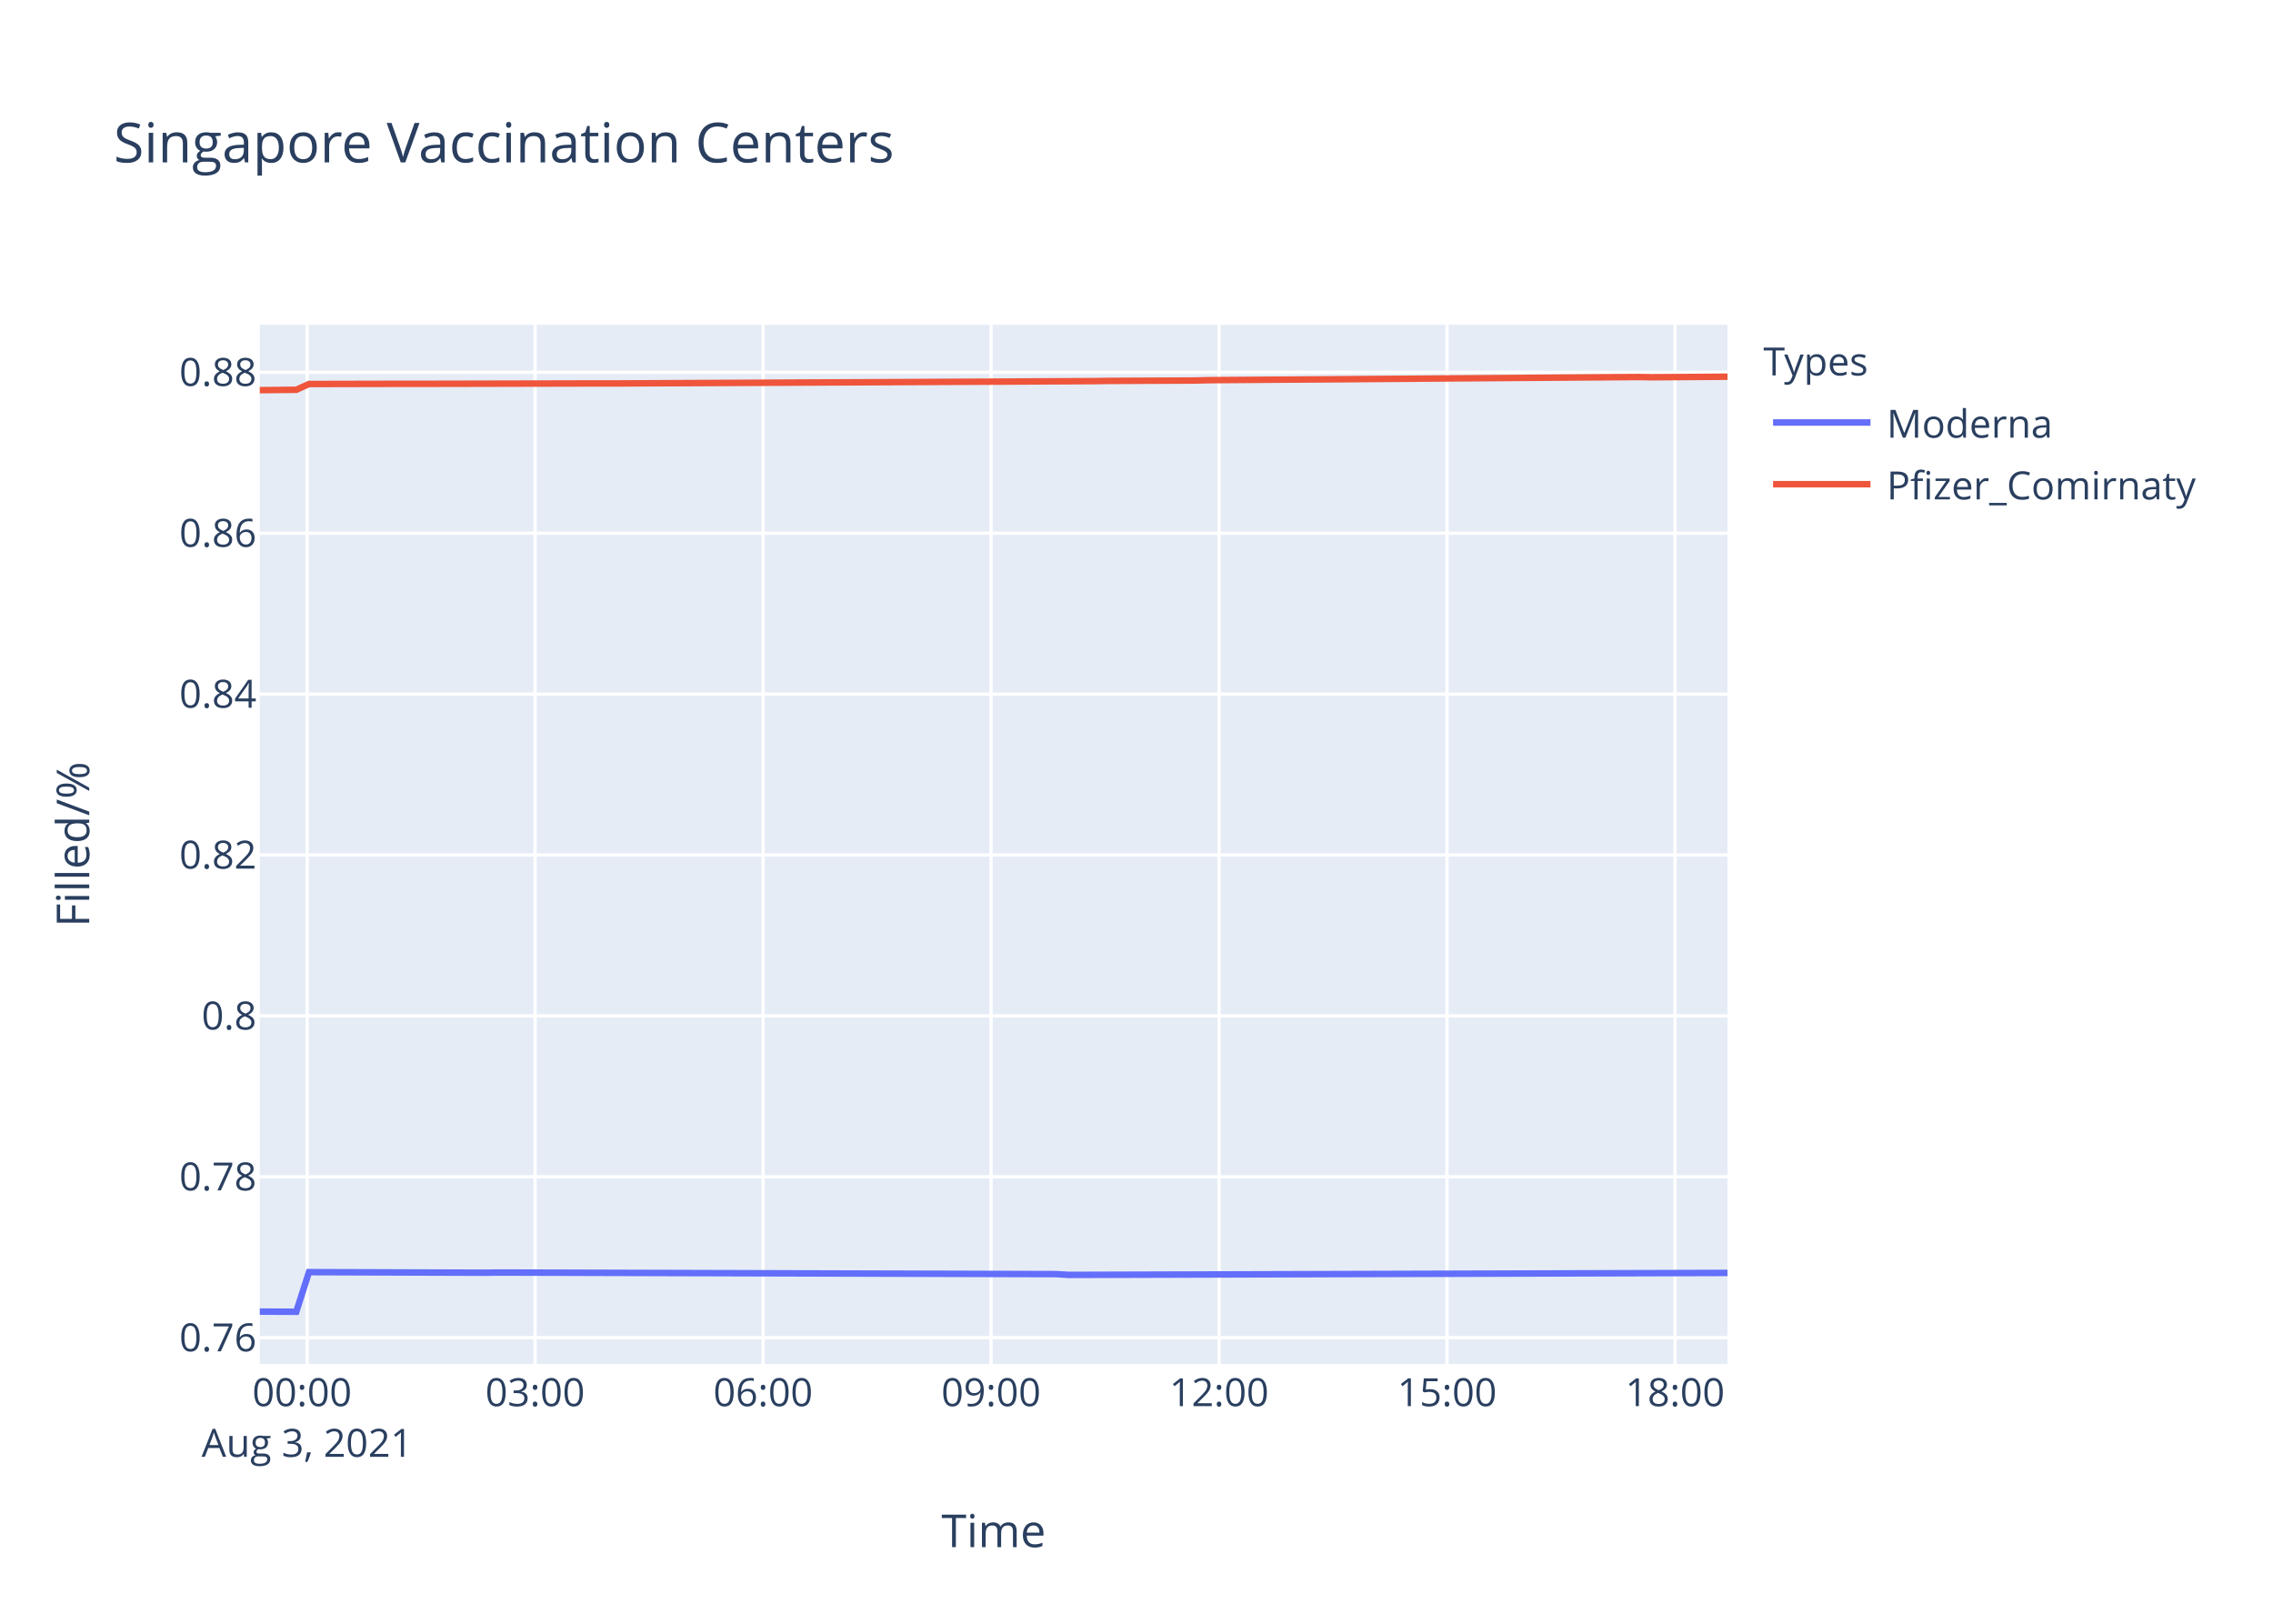
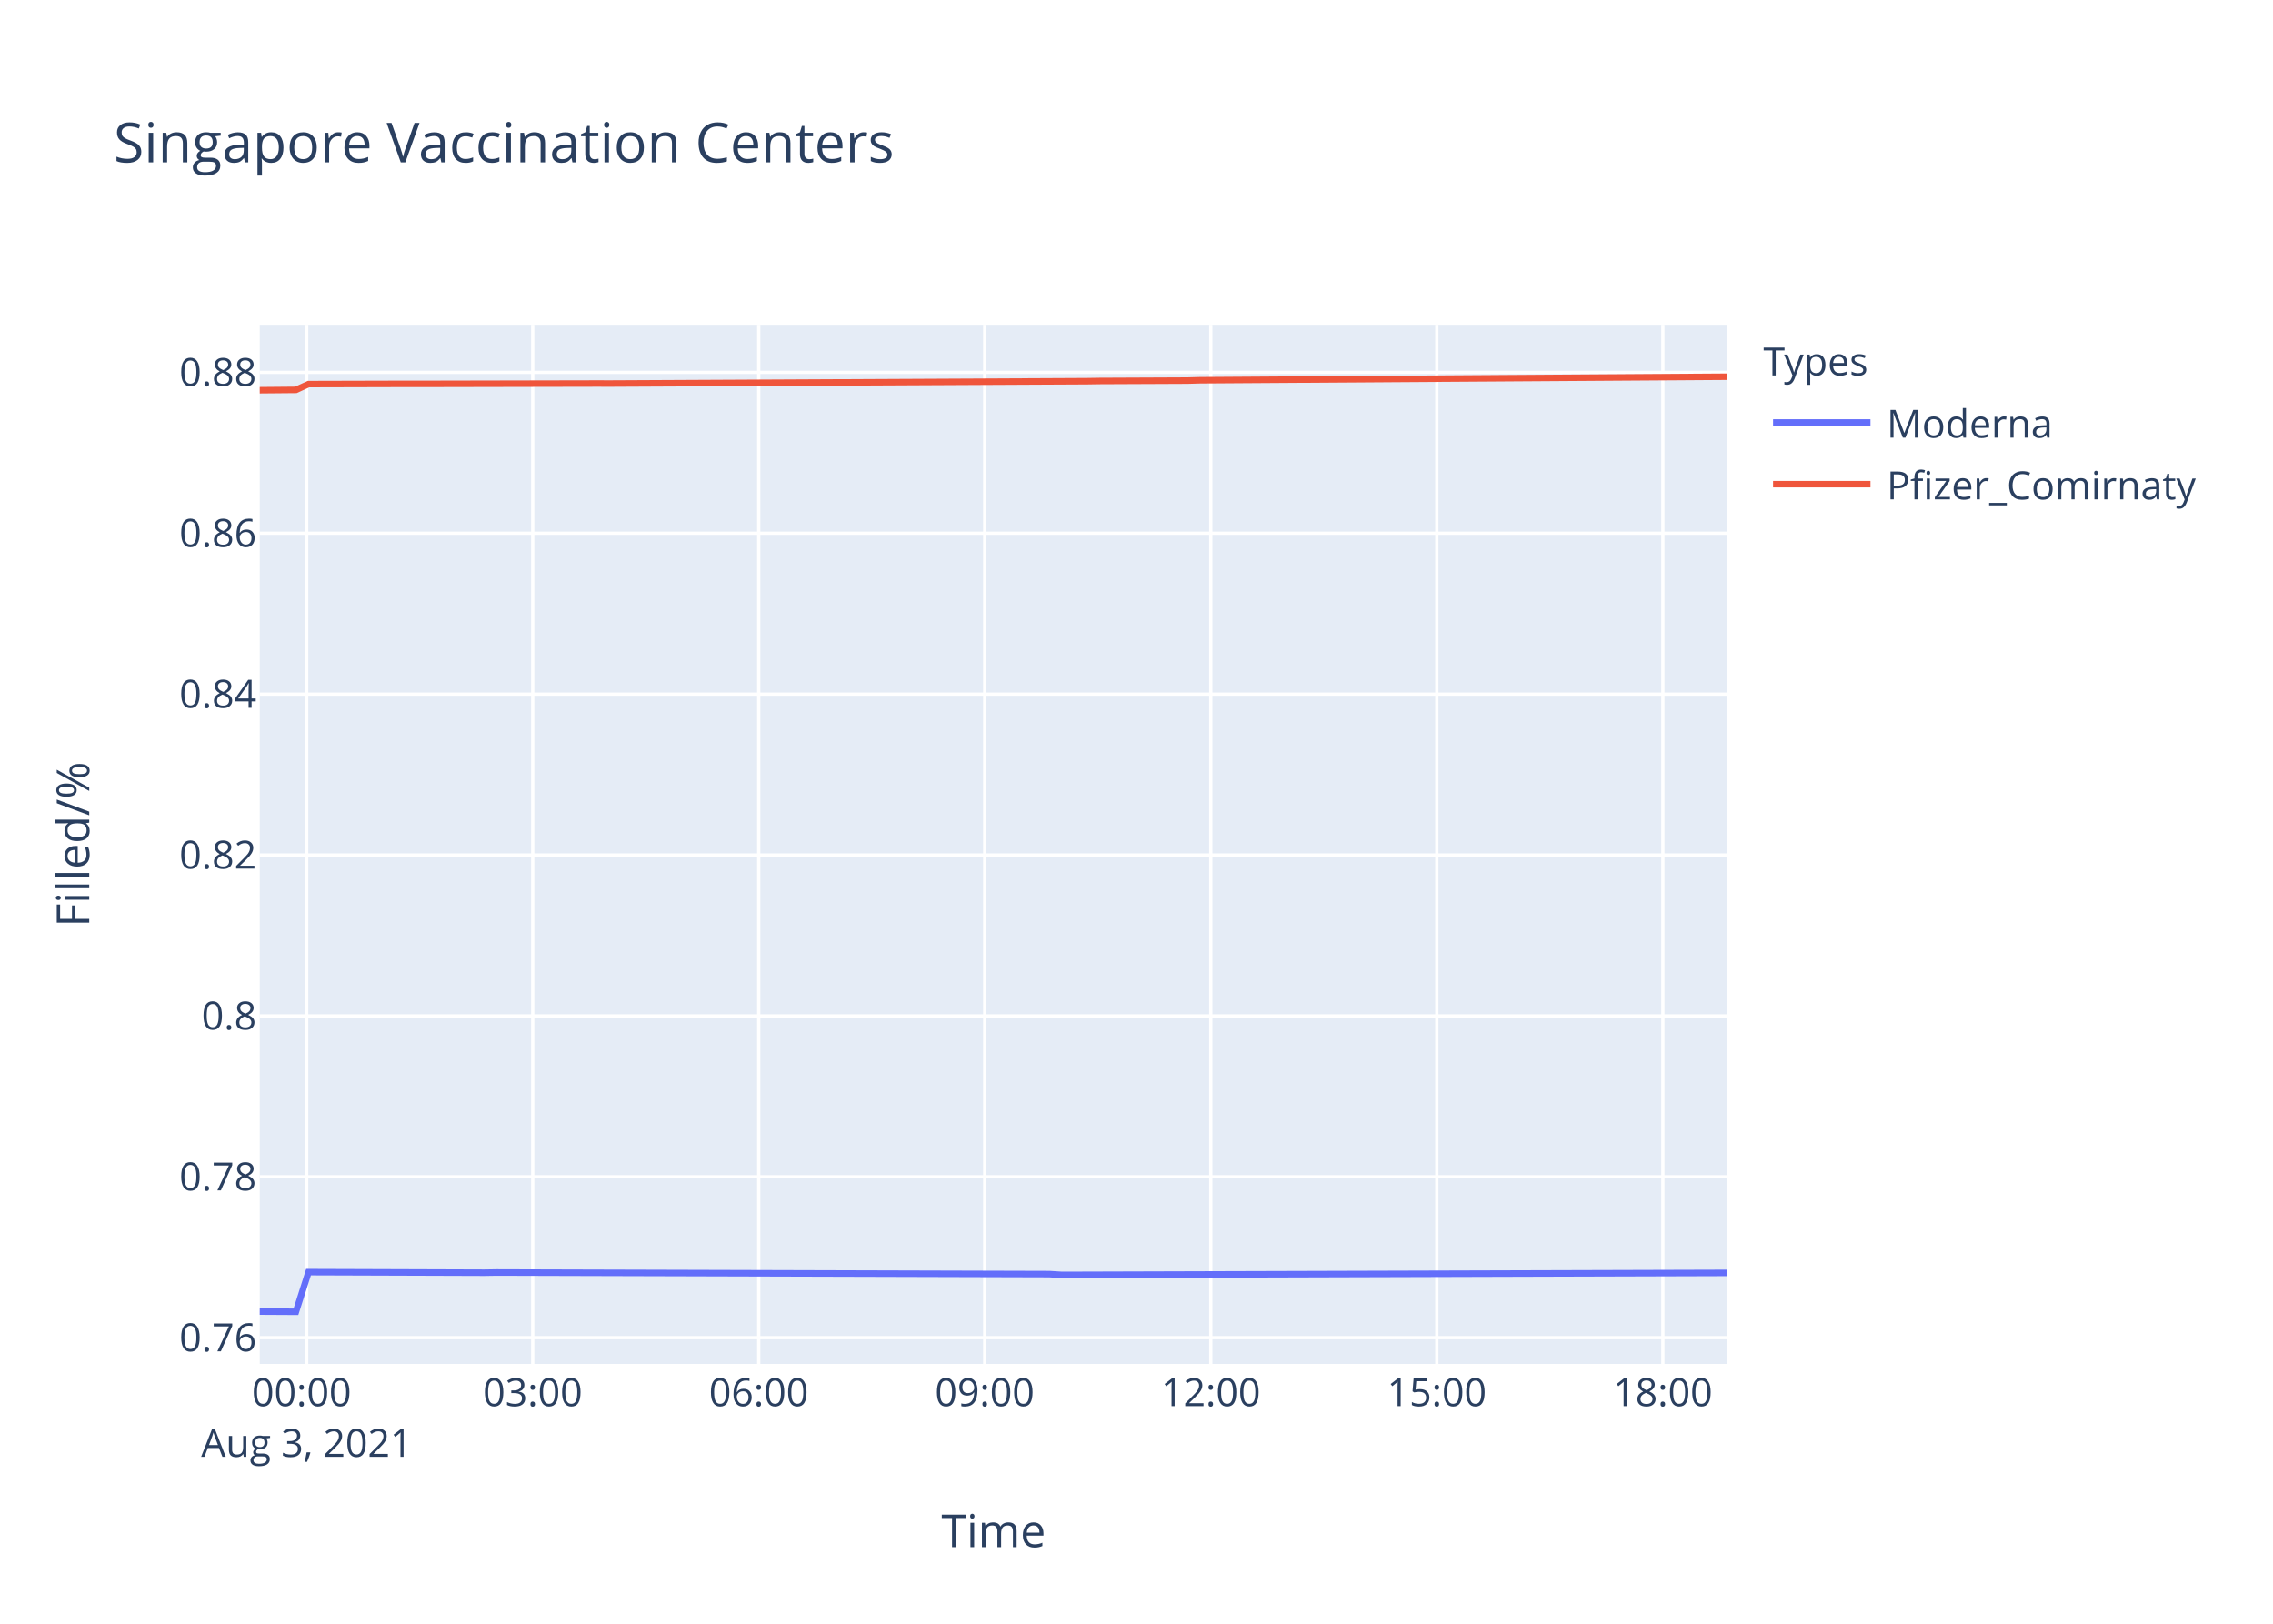
<svg xmlns="http://www.w3.org/2000/svg" class="main-svg" width="700" height="500" style="" viewBox="0 0 700 500">
  <rect x="0" y="0" width="700" height="500" style="fill: rgb(255, 255, 255); fill-opacity: 1;" />
-   <defs id="defs-313d84">
+   <defs id="defs-4b4b7a">
    <g class="clips">
-       <clipPath id="clip313d84xyplot" class="plotclip">
+       <clipPath id="clip4b4b7axyplot" class="plotclip">
        <rect width="452" height="320" />
      </clipPath>
-       <clipPath class="axesclip" id="clip313d84x">
+       <clipPath class="axesclip" id="clip4b4b7ax">
        <rect x="80" y="0" width="452" height="500" />
      </clipPath>
-       <clipPath class="axesclip" id="clip313d84y">
+       <clipPath class="axesclip" id="clip4b4b7ay">
        <rect x="0" y="100" width="700" height="320" />
      </clipPath>
-       <clipPath class="axesclip" id="clip313d84xy">
+       <clipPath class="axesclip" id="clip4b4b7axy">
        <rect x="80" y="100" width="452" height="320" />
      </clipPath>
    </g>
    <g class="gradients" />
  </defs>
  <g class="bglayer">
    <rect class="bg" x="80" y="100" width="452" height="320" style="fill: rgb(229, 236, 246); fill-opacity: 1; stroke-width: 0;" />
  </g>
  <g class="layer-below">
    <g class="imagelayer" />
    <g class="shapelayer" />
  </g>
  <g class="cartesianlayer">
    <g class="subplot xy">
      <g class="layer-subplot">
        <g class="shapelayer" />
        <g class="imagelayer" />
      </g>
      <g class="gridlayer">
        <g class="x">
-           <path class="xgrid crisp" transform="translate(94.58,0)" d="M0,100v320" style="stroke: rgb(255, 255, 255); stroke-opacity: 1; stroke-width: 1px;" />
-           <path class="xgrid crisp" transform="translate(164.79,0)" d="M0,100v320" style="stroke: rgb(255, 255, 255); stroke-opacity: 1; stroke-width: 1px;" />
-           <path class="xgrid crisp" transform="translate(235,0)" d="M0,100v320" style="stroke: rgb(255, 255, 255); stroke-opacity: 1; stroke-width: 1px;" />
-           <path class="xgrid crisp" transform="translate(305.21,0)" d="M0,100v320" style="stroke: rgb(255, 255, 255); stroke-opacity: 1; stroke-width: 1px;" />
-           <path class="xgrid crisp" transform="translate(375.42,0)" d="M0,100v320" style="stroke: rgb(255, 255, 255); stroke-opacity: 1; stroke-width: 1px;" />
-           <path class="xgrid crisp" transform="translate(445.63,0)" d="M0,100v320" style="stroke: rgb(255, 255, 255); stroke-opacity: 1; stroke-width: 1px;" />
-           <path class="xgrid crisp" transform="translate(515.84,0)" d="M0,100v320" style="stroke: rgb(255, 255, 255); stroke-opacity: 1; stroke-width: 1px;" />
+           <path class="xgrid crisp" transform="translate(94.45,0)" d="M0,100v320" style="stroke: rgb(255, 255, 255); stroke-opacity: 1; stroke-width: 1px;" />
+           <path class="xgrid crisp" transform="translate(164.06,0)" d="M0,100v320" style="stroke: rgb(255, 255, 255); stroke-opacity: 1; stroke-width: 1px;" />
+           <path class="xgrid crisp" transform="translate(233.67,0)" d="M0,100v320" style="stroke: rgb(255, 255, 255); stroke-opacity: 1; stroke-width: 1px;" />
+           <path class="xgrid crisp" transform="translate(303.27,0)" d="M0,100v320" style="stroke: rgb(255, 255, 255); stroke-opacity: 1; stroke-width: 1px;" />
+           <path class="xgrid crisp" transform="translate(372.88,0)" d="M0,100v320" style="stroke: rgb(255, 255, 255); stroke-opacity: 1; stroke-width: 1px;" />
+           <path class="xgrid crisp" transform="translate(442.49,0)" d="M0,100v320" style="stroke: rgb(255, 255, 255); stroke-opacity: 1; stroke-width: 1px;" />
+           <path class="xgrid crisp" transform="translate(512.1,0)" d="M0,100v320" style="stroke: rgb(255, 255, 255); stroke-opacity: 1; stroke-width: 1px;" />
        </g>
        <g class="y">
          <path class="ygrid crisp" transform="translate(0,411.91)" d="M80,0h452" style="stroke: rgb(255, 255, 255); stroke-opacity: 1; stroke-width: 1px;" />
          <path class="ygrid crisp" transform="translate(0,362.36)" d="M80,0h452" style="stroke: rgb(255, 255, 255); stroke-opacity: 1; stroke-width: 1px;" />
          <path class="ygrid crisp" transform="translate(0,312.82)" d="M80,0h452" style="stroke: rgb(255, 255, 255); stroke-opacity: 1; stroke-width: 1px;" />
-           <path class="ygrid crisp" transform="translate(0,263.27)" d="M80,0h452" style="stroke: rgb(255, 255, 255); stroke-opacity: 1; stroke-width: 1px;" />
-           <path class="ygrid crisp" transform="translate(0,213.73)" d="M80,0h452" style="stroke: rgb(255, 255, 255); stroke-opacity: 1; stroke-width: 1px;" />
-           <path class="ygrid crisp" transform="translate(0,164.18)" d="M80,0h452" style="stroke: rgb(255, 255, 255); stroke-opacity: 1; stroke-width: 1px;" />
-           <path class="ygrid crisp" transform="translate(0,114.64)" d="M80,0h452" style="stroke: rgb(255, 255, 255); stroke-opacity: 1; stroke-width: 1px;" />
+           <path class="ygrid crisp" transform="translate(0,263.28)" d="M80,0h452" style="stroke: rgb(255, 255, 255); stroke-opacity: 1; stroke-width: 1px;" />
+           <path class="ygrid crisp" transform="translate(0,213.74)" d="M80,0h452" style="stroke: rgb(255, 255, 255); stroke-opacity: 1; stroke-width: 1px;" />
+           <path class="ygrid crisp" transform="translate(0,164.2)" d="M80,0h452" style="stroke: rgb(255, 255, 255); stroke-opacity: 1; stroke-width: 1px;" />
+           <path class="ygrid crisp" transform="translate(0,114.66)" d="M80,0h452" style="stroke: rgb(255, 255, 255); stroke-opacity: 1; stroke-width: 1px;" />
        </g>
      </g>
      <g class="zerolinelayer" />
      <path class="xlines-below" />
      <path class="ylines-below" />
      <g class="overlines-below" />
      <g class="xaxislayer-below" />
      <g class="yaxislayer-below" />
      <g class="overaxes-below" />
-       <g class="plot" transform="translate(80,100)" clip-path="url('#clip313d84xyplot')">
+       <g class="plot" transform="translate(80,100)" clip-path="url('#clip4b4b7axyplot')">
        <g class="scatterlayer mlayer">
-           <g class="trace scatter trace41eab6" style="stroke-miterlimit: 2; opacity: 1;">
+           <g class="trace scatter traced6ca75" style="stroke-miterlimit: 2; opacity: 1;">
            <g class="fills" />
            <g class="errorbars" />
            <g class="lines">
-               <path class="js-line" d="M0,303.88L11.24,303.94L15.15,291.73L69.74,291.91L73.64,291.85L245.28,292.34L249.17,292.58L452,291.97" style="vector-effect: non-scaling-stroke; fill: none; stroke: rgb(99, 110, 250); stroke-opacity: 1; stroke-width: 2px; opacity: 1;" />
+               <path class="js-line" d="M0,303.88L11.14,303.94L15.02,291.73L69.15,291.91L73.01,291.85L243.18,292.34L247.03,292.58L452,291.97" style="vector-effect: non-scaling-stroke; fill: none; stroke: rgb(99, 110, 250); stroke-opacity: 1; stroke-width: 2px; opacity: 1;" />
            </g>
            <g class="points" />
            <g class="text" />
          </g>
-           <g class="trace scatter trace7b632b" style="stroke-miterlimit: 2; opacity: 1;">
+           <g class="trace scatter traced248d5" style="stroke-miterlimit: 2; opacity: 1;">
            <g class="fills" />
            <g class="errorbars" />
            <g class="lines">
-               <path class="js-line" d="M0,20.14L11.24,20.03L15.15,18.25L46.34,18.18L50.26,18.19L104.85,18.07L108.77,18.08L256.98,17.36L260.88,17.3L288.16,17.17L292.08,17.07L424.7,16.1L428.59,16.17L452,16" style="vector-effect: non-scaling-stroke; fill: none; stroke: rgb(239, 85, 59); stroke-opacity: 1; stroke-width: 2px; opacity: 1;" />
+               <path class="js-line" d="M0,20.16L11.14,20.06L15.02,18.28L45.95,18.2L49.82,18.21L103.95,18.1L107.83,18.11L254.78,17.38L258.64,17.32L285.69,17.2L289.58,17.09L452,16" style="vector-effect: non-scaling-stroke; fill: none; stroke: rgb(239, 85, 59); stroke-opacity: 1; stroke-width: 2px; opacity: 1;" />
            </g>
            <g class="points" />
            <g class="text" />
          </g>
        </g>
      </g>
      <g class="overplot" />
      <path class="xlines-above crisp" d="M0,0" style="fill: none;" />
      <path class="ylines-above crisp" d="M0,0" style="fill: none;" />
      <g class="overlines-above" />
      <g class="xaxislayer-above">
        <g class="xtick">
-           <text text-anchor="middle" x="0" y="433" transform="translate(94.58,0)" style="font-family: 'Open Sans', verdana, arial, sans-serif; font-size: 12px; fill: rgb(42, 63, 95); fill-opacity: 1; white-space: pre;">
+           <text text-anchor="middle" x="0" y="433" transform="translate(94.45,0)" style="font-family: 'Open Sans', verdana, arial, sans-serif; font-size: 12px; fill: rgb(42, 63, 95); fill-opacity: 1; white-space: pre;">
            <tspan class="line" dy="0em" x="0" y="433">00:00</tspan>
            <tspan class="line" dy="1.3em" x="0" y="433">Aug 3, 2021</tspan>
          </text>
        </g>
        <g class="xtick">
-           <text text-anchor="middle" x="0" y="433" transform="translate(164.79,0)" style="font-family: 'Open Sans', verdana, arial, sans-serif; font-size: 12px; fill: rgb(42, 63, 95); fill-opacity: 1; white-space: pre;">03:00</text>
-         </g>
-         <g class="xtick">
-           <text text-anchor="middle" x="0" y="433" transform="translate(235,0)" style="font-family: 'Open Sans', verdana, arial, sans-serif; font-size: 12px; fill: rgb(42, 63, 95); fill-opacity: 1; white-space: pre;">06:00</text>
-         </g>
-         <g class="xtick">
-           <text text-anchor="middle" x="0" y="433" transform="translate(305.21,0)" style="font-family: 'Open Sans', verdana, arial, sans-serif; font-size: 12px; fill: rgb(42, 63, 95); fill-opacity: 1; white-space: pre;">09:00</text>
-         </g>
-         <g class="xtick">
-           <text text-anchor="middle" x="0" y="433" transform="translate(375.42,0)" style="font-family: 'Open Sans', verdana, arial, sans-serif; font-size: 12px; fill: rgb(42, 63, 95); fill-opacity: 1; white-space: pre;">12:00</text>
-         </g>
-         <g class="xtick">
-           <text text-anchor="middle" x="0" y="433" transform="translate(445.63,0)" style="font-family: 'Open Sans', verdana, arial, sans-serif; font-size: 12px; fill: rgb(42, 63, 95); fill-opacity: 1; white-space: pre;">15:00</text>
-         </g>
-         <g class="xtick">
-           <text text-anchor="middle" x="0" y="433" transform="translate(515.84,0)" style="font-family: 'Open Sans', verdana, arial, sans-serif; font-size: 12px; fill: rgb(42, 63, 95); fill-opacity: 1; white-space: pre;">18:00</text>
+           <text text-anchor="middle" x="0" y="433" transform="translate(164.06,0)" style="font-family: 'Open Sans', verdana, arial, sans-serif; font-size: 12px; fill: rgb(42, 63, 95); fill-opacity: 1; white-space: pre;">03:00</text>
+         </g>
+         <g class="xtick">
+           <text text-anchor="middle" x="0" y="433" transform="translate(233.67,0)" style="font-family: 'Open Sans', verdana, arial, sans-serif; font-size: 12px; fill: rgb(42, 63, 95); fill-opacity: 1; white-space: pre;">06:00</text>
+         </g>
+         <g class="xtick">
+           <text text-anchor="middle" x="0" y="433" transform="translate(303.27,0)" style="font-family: 'Open Sans', verdana, arial, sans-serif; font-size: 12px; fill: rgb(42, 63, 95); fill-opacity: 1; white-space: pre;">09:00</text>
+         </g>
+         <g class="xtick">
+           <text text-anchor="middle" x="0" y="433" transform="translate(372.88,0)" style="font-family: 'Open Sans', verdana, arial, sans-serif; font-size: 12px; fill: rgb(42, 63, 95); fill-opacity: 1; white-space: pre;">12:00</text>
+         </g>
+         <g class="xtick">
+           <text text-anchor="middle" x="0" y="433" transform="translate(442.49,0)" style="font-family: 'Open Sans', verdana, arial, sans-serif; font-size: 12px; fill: rgb(42, 63, 95); fill-opacity: 1; white-space: pre;">15:00</text>
+         </g>
+         <g class="xtick">
+           <text text-anchor="middle" x="0" y="433" transform="translate(512.1,0)" style="font-family: 'Open Sans', verdana, arial, sans-serif; font-size: 12px; fill: rgb(42, 63, 95); fill-opacity: 1; white-space: pre;">18:00</text>
        </g>
      </g>
      <g class="yaxislayer-above">
        <g class="ytick">
          <text text-anchor="end" x="79" y="4.2" transform="translate(0,411.91)" style="font-family: 'Open Sans', verdana, arial, sans-serif; font-size: 12px; fill: rgb(42, 63, 95); fill-opacity: 1; white-space: pre;">0.76</text>
        </g>
        <g class="ytick">
          <text text-anchor="end" x="79" y="4.2" transform="translate(0,362.36)" style="font-family: 'Open Sans', verdana, arial, sans-serif; font-size: 12px; fill: rgb(42, 63, 95); fill-opacity: 1; white-space: pre;">0.78</text>
        </g>
        <g class="ytick">
          <text text-anchor="end" x="79" y="4.2" transform="translate(0,312.82)" style="font-family: 'Open Sans', verdana, arial, sans-serif; font-size: 12px; fill: rgb(42, 63, 95); fill-opacity: 1; white-space: pre;">0.8</text>
        </g>
        <g class="ytick">
-           <text text-anchor="end" x="79" y="4.2" transform="translate(0,263.27)" style="font-family: 'Open Sans', verdana, arial, sans-serif; font-size: 12px; fill: rgb(42, 63, 95); fill-opacity: 1; white-space: pre;">0.82</text>
-         </g>
-         <g class="ytick">
-           <text text-anchor="end" x="79" y="4.2" transform="translate(0,213.73)" style="font-family: 'Open Sans', verdana, arial, sans-serif; font-size: 12px; fill: rgb(42, 63, 95); fill-opacity: 1; white-space: pre;">0.84</text>
-         </g>
-         <g class="ytick">
-           <text text-anchor="end" x="79" y="4.2" transform="translate(0,164.18)" style="font-family: 'Open Sans', verdana, arial, sans-serif; font-size: 12px; fill: rgb(42, 63, 95); fill-opacity: 1; white-space: pre;">0.86</text>
-         </g>
-         <g class="ytick">
-           <text text-anchor="end" x="79" y="4.2" transform="translate(0,114.64)" style="font-family: 'Open Sans', verdana, arial, sans-serif; font-size: 12px; fill: rgb(42, 63, 95); fill-opacity: 1; white-space: pre;">0.88</text>
+           <text text-anchor="end" x="79" y="4.2" transform="translate(0,263.28)" style="font-family: 'Open Sans', verdana, arial, sans-serif; font-size: 12px; fill: rgb(42, 63, 95); fill-opacity: 1; white-space: pre;">0.82</text>
+         </g>
+         <g class="ytick">
+           <text text-anchor="end" x="79" y="4.2" transform="translate(0,213.74)" style="font-family: 'Open Sans', verdana, arial, sans-serif; font-size: 12px; fill: rgb(42, 63, 95); fill-opacity: 1; white-space: pre;">0.84</text>
+         </g>
+         <g class="ytick">
+           <text text-anchor="end" x="79" y="4.2" transform="translate(0,164.2)" style="font-family: 'Open Sans', verdana, arial, sans-serif; font-size: 12px; fill: rgb(42, 63, 95); fill-opacity: 1; white-space: pre;">0.86</text>
+         </g>
+         <g class="ytick">
+           <text text-anchor="end" x="79" y="4.2" transform="translate(0,114.66)" style="font-family: 'Open Sans', verdana, arial, sans-serif; font-size: 12px; fill: rgb(42, 63, 95); fill-opacity: 1; white-space: pre;">0.88</text>
        </g>
      </g>
      <g class="overaxes-above" />
    </g>
  </g>
  <g class="polarlayer" />
  <g class="ternarylayer" />
  <g class="geolayer" />
  <g class="funnelarealayer" />
  <g class="pielayer" />
  <g class="treemaplayer" />
  <g class="sunburstlayer" />
  <g class="glimages" />
-   <defs id="topdefs-313d84">
+   <defs id="topdefs-4b4b7a">
    <g class="clips" />
-     <clipPath id="legend313d84">
+     <clipPath id="legend4b4b7a">
      <rect width="147" height="64" x="0" y="0" />
    </clipPath>
  </defs>
  <g class="layer-above">
    <g class="imagelayer" />
    <g class="shapelayer" />
  </g>
  <g class="infolayer">
    <g class="legend" pointer-events="all" transform="translate(541.04,100)">
      <rect class="bg" shape-rendering="crispEdges" width="147" height="64" x="0" y="0" style="stroke: rgb(68, 68, 68); stroke-opacity: 1; fill: rgb(255, 255, 255); fill-opacity: 1; stroke-width: 0px;" />
-       <g class="scrollbox" transform="" clip-path="url('#legend313d84')">
+       <g class="scrollbox" transform="" clip-path="url('#legend4b4b7a')">
        <text class="legendtitletext" text-anchor="start" x="2" y="15.6" style="font-family: 'Open Sans', verdana, arial, sans-serif; font-size: 12px; fill: rgb(42, 63, 95); fill-opacity: 1; white-space: pre;">Types</text>
        <g class="groups" transform="">
          <g class="traces" transform="translate(0,30.1)" style="opacity: 1;">
            <text class="legendtext" text-anchor="start" x="40" y="4.68" style="font-family: 'Open Sans', verdana, arial, sans-serif; font-size: 12px; fill: rgb(42, 63, 95); fill-opacity: 1; white-space: pre;">Moderna</text>
            <g class="layers" style="opacity: 1;">
              <g class="legendfill" />
              <g class="legendlines">
                <path class="js-line" d="M5,0h30" style="fill: none; stroke: rgb(99, 110, 250); stroke-opacity: 1; stroke-width: 2px;" />
              </g>
              <g class="legendsymbols">
                <g class="legendpoints" />
              </g>
            </g>
            <rect class="legendtoggle" x="0" y="-9.5" width="141.656" height="19" style="fill: rgb(0, 0, 0); fill-opacity: 0;" />
          </g>
        </g>
        <g class="groups" transform="">
          <g class="traces" transform="translate(0,49.1)" style="opacity: 1;">
            <text class="legendtext" text-anchor="start" x="40" y="4.68" style="font-family: 'Open Sans', verdana, arial, sans-serif; font-size: 12px; fill: rgb(42, 63, 95); fill-opacity: 1; white-space: pre;">Pfizer_Comirnaty</text>
            <g class="layers" style="opacity: 1;">
              <g class="legendfill" />
              <g class="legendlines">
                <path class="js-line" d="M5,0h30" style="fill: none; stroke: rgb(239, 85, 59); stroke-opacity: 1; stroke-width: 2px;" />
              </g>
              <g class="legendsymbols">
                <g class="legendpoints" />
              </g>
            </g>
            <rect class="legendtoggle" x="0" y="-9.5" width="141.656" height="19" style="fill: rgb(0, 0, 0); fill-opacity: 0;" />
          </g>
        </g>
      </g>
      <rect class="scrollbar" rx="20" ry="3" width="0" height="0" x="0" y="0" style="fill: rgb(128, 139, 164); fill-opacity: 1;" />
    </g>
    <g class="g-gtitle">
      <text class="gtitle" x="35" y="50" text-anchor="start" dy="0em" style="font-family: 'Open Sans', verdana, arial, sans-serif; font-size: 17px; fill: rgb(42, 63, 95); opacity: 1; font-weight: normal; white-space: pre;">Singapore Vaccination Centers</text>
    </g>
    <g class="g-xtitle">
      <text class="xtitle" x="306" y="476.409" text-anchor="middle" style="font-family: 'Open Sans', verdana, arial, sans-serif; font-size: 14px; fill: rgb(42, 63, 95); opacity: 1; font-weight: normal; white-space: pre;">Time</text>
    </g>
    <g class="g-ytitle">
      <text class="ytitle" transform="rotate(-90,27.48125,260)" x="27.481" y="260" text-anchor="middle" style="font-family: 'Open Sans', verdana, arial, sans-serif; font-size: 14px; fill: rgb(42, 63, 95); opacity: 1; font-weight: normal; white-space: pre;">Filled/%</text>
    </g>
  </g>
</svg>
